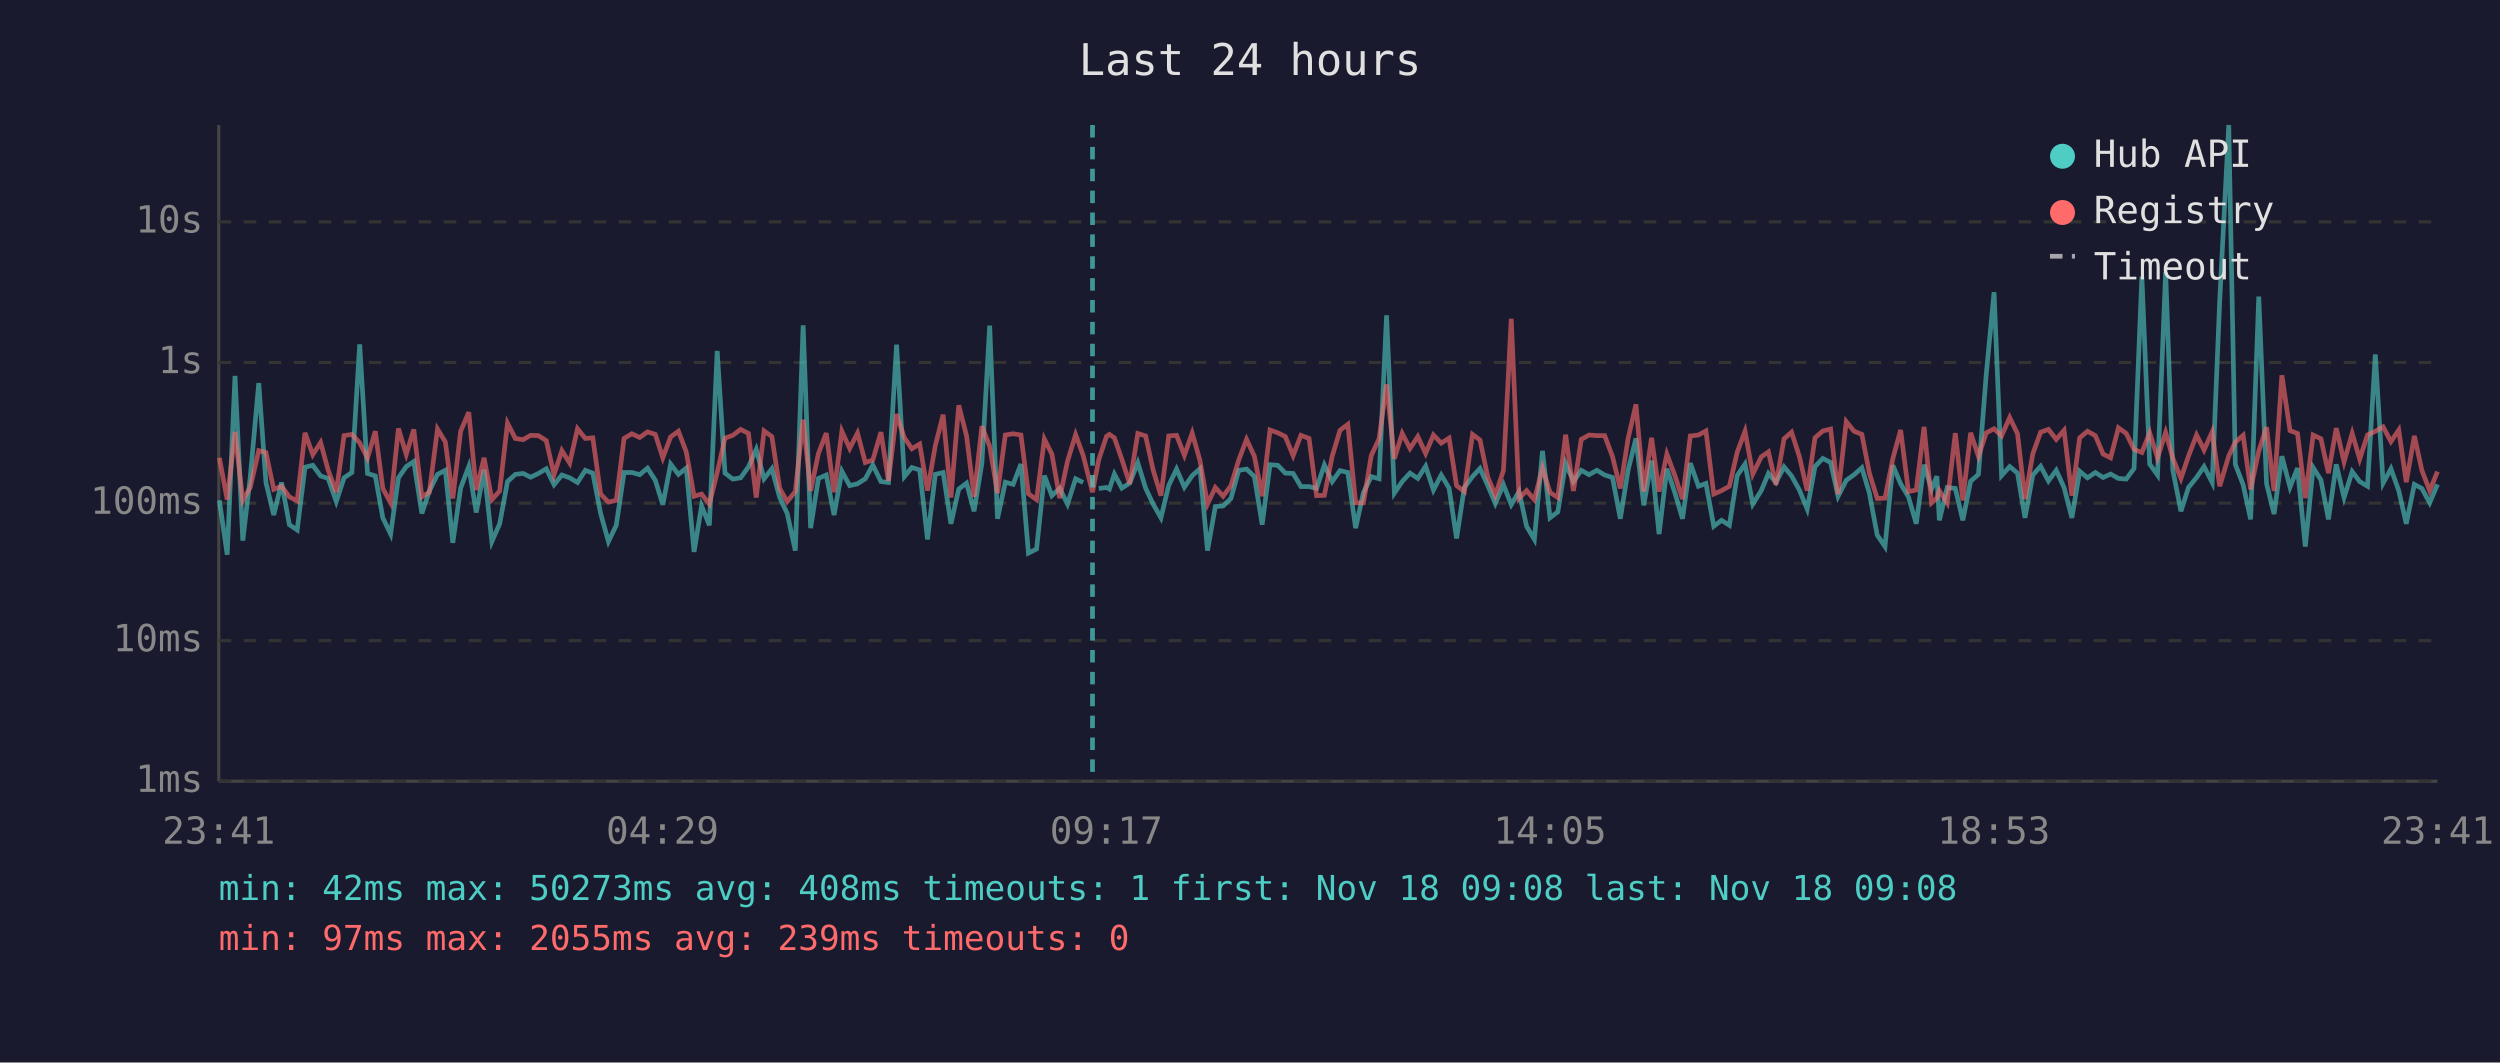
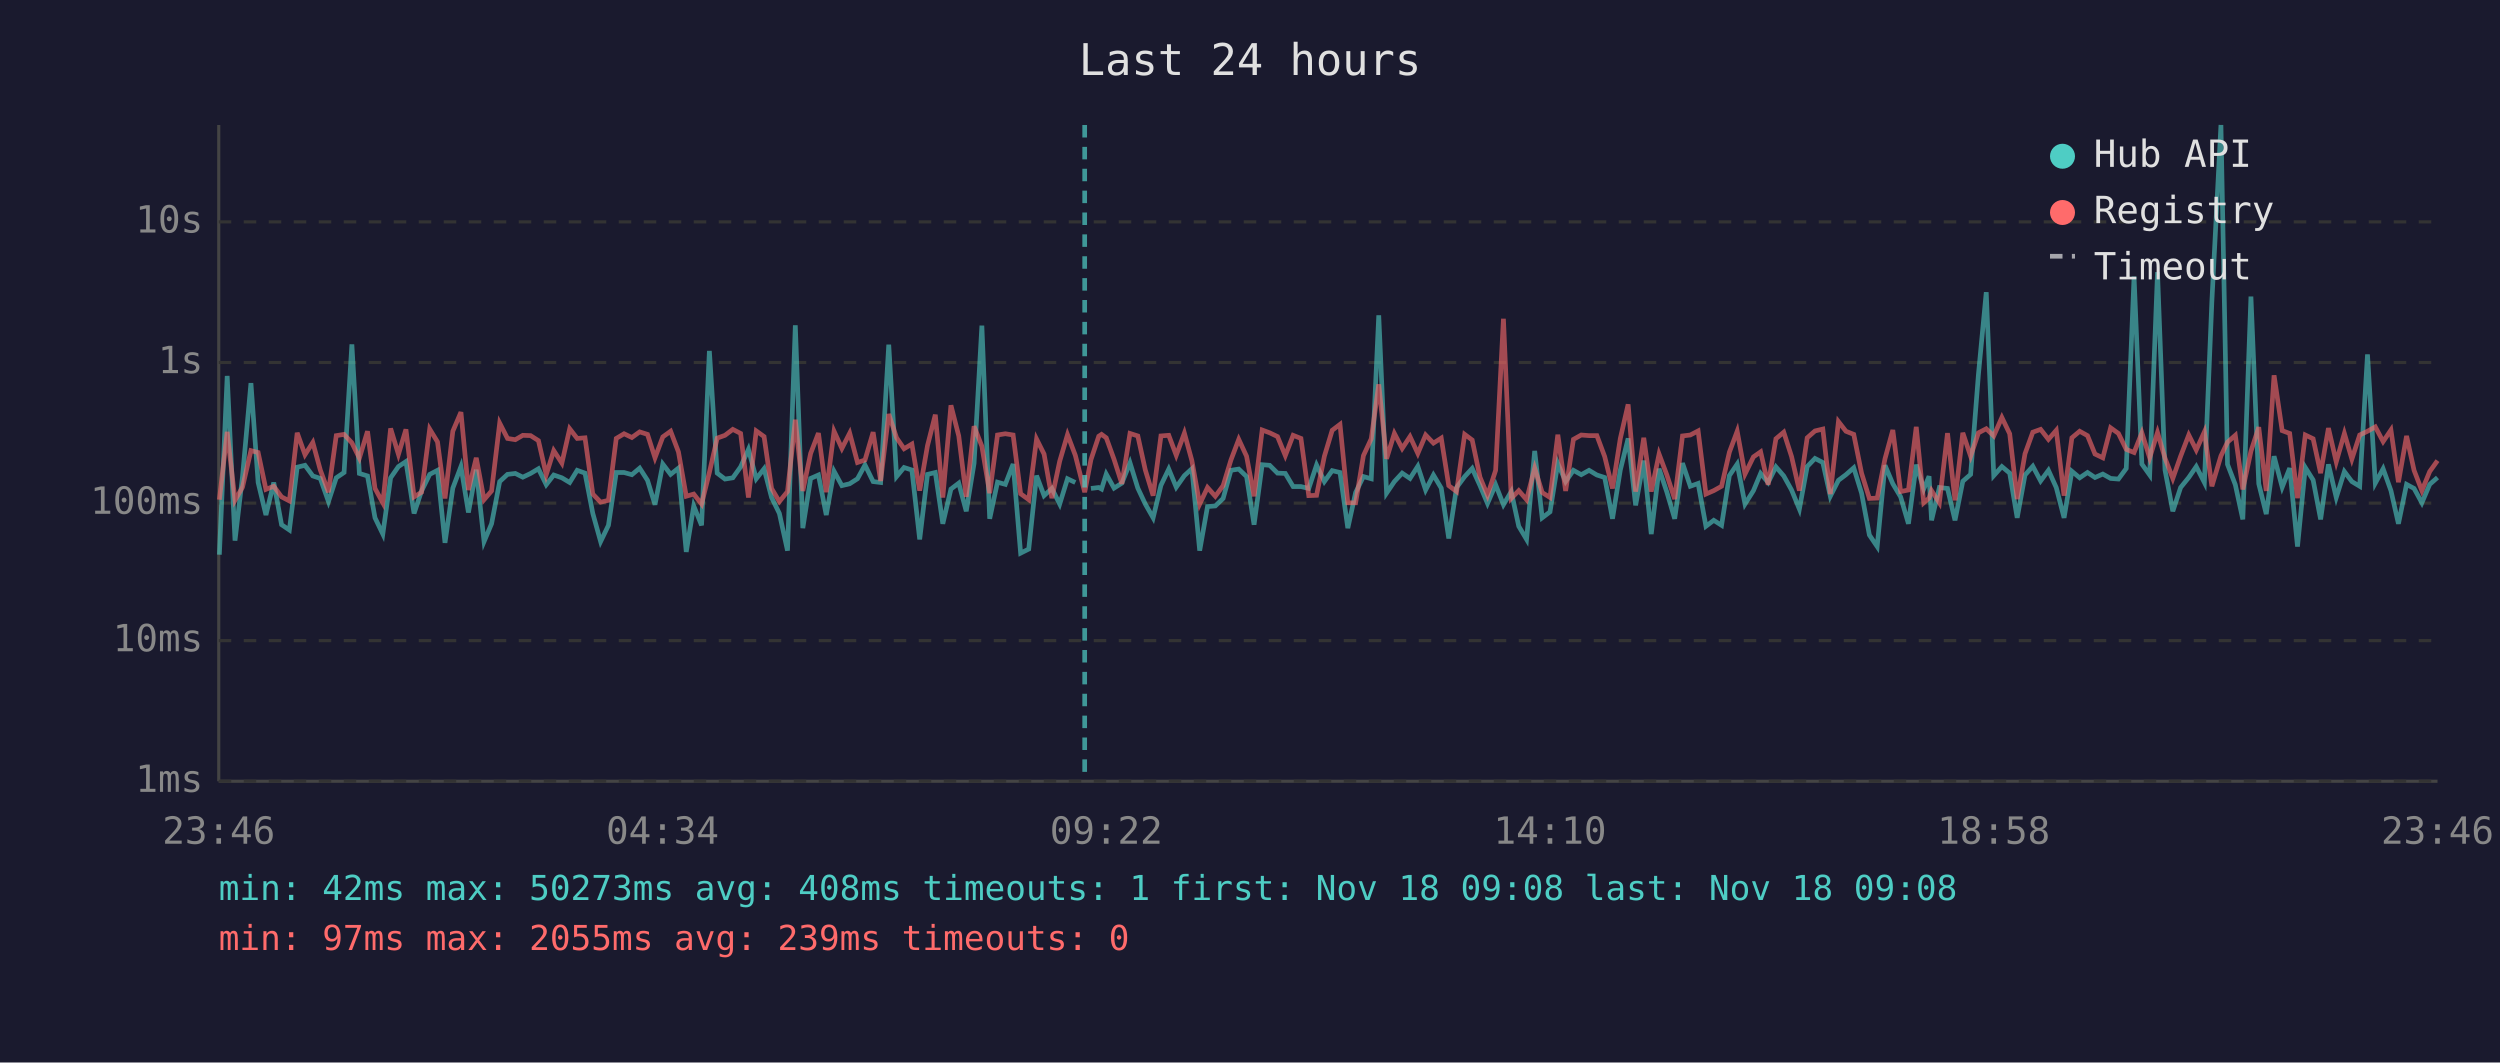
<svg xmlns="http://www.w3.org/2000/svg" viewBox="0 0 800 340" font-family="monospace" font-size="12">
  <rect width="800" height="340" fill="#1a1a2e" />
  <text x="400" y="24" fill="#e0e0e0" font-size="14" text-anchor="middle">Last 24 hours</text>
  <line x1="70" y1="40" x2="70" y2="250" stroke="#444" stroke-width="1" />
  <line x1="70" y1="250" x2="780" y2="250" stroke="#444" stroke-width="1" />
  <line x1="70" y1="250" x2="780" y2="250" stroke="#333" stroke-width="1" stroke-dasharray="4" />
  <text x="65" y="250" fill="#888" text-anchor="end" dominant-baseline="middle">1ms</text>
  <line x1="70" y1="205" x2="780" y2="205" stroke="#333" stroke-width="1" stroke-dasharray="4" />
  <text x="65" y="205" fill="#888" text-anchor="end" dominant-baseline="middle">10ms</text>
  <line x1="70" y1="161" x2="780" y2="161" stroke="#333" stroke-width="1" stroke-dasharray="4" />
  <text x="65" y="161" fill="#888" text-anchor="end" dominant-baseline="middle">100ms</text>
  <line x1="70" y1="116" x2="780" y2="116" stroke="#333" stroke-width="1" stroke-dasharray="4" />
  <text x="65" y="116" fill="#888" text-anchor="end" dominant-baseline="middle">1s</text>
  <line x1="70" y1="71" x2="780" y2="71" stroke="#333" stroke-width="1" stroke-dasharray="4" />
  <text x="65" y="71" fill="#888" text-anchor="end" dominant-baseline="middle">10s</text>
-   <text x="70" y="270" fill="#888" text-anchor="middle">23:41</text>
-   <text x="212" y="270" fill="#888" text-anchor="middle">04:29</text>
-   <text x="354" y="270" fill="#888" text-anchor="middle">09:17</text>
-   <text x="496" y="270" fill="#888" text-anchor="middle">14:05</text>
-   <text x="638" y="270" fill="#888" text-anchor="middle">18:53</text>
-   <text x="780" y="270" fill="#888" text-anchor="middle">23:41</text>
-   <polyline points="70.2,160.1 72.7,177.5 75.2,120.3 77.7,173.0 80.1,152.5 82.8,122.6 85.1,154.4 87.6,164.8 90.1,154.4 92.6,167.9 95.1,169.6 97.6,149.5 100.1,148.9 102.6,152.3 105.0,153.1 107.6,160.5 110.1,152.9 112.6,151.2 115.1,110.2 117.6,151.5 120.1,152.3 122.5,165.7 125.0,170.9 127.5,152.9 130.0,149.3 132.4,147.7 135.0,164.3 137.4,157.1 140.0,151.8 142.5,150.5 144.9,173.7 147.4,156.2 150.0,149.3 152.4,164.0 154.9,150.3 157.4,173.3 159.9,167.6 162.4,154.1 164.9,151.8 167.4,151.5 169.8,152.7 172.3,151.5 174.8,150.0 177.3,155.1 179.8,152.0 182.3,152.9 184.8,154.4 187.3,150.5 189.7,151.4 192.2,164.3 194.7,173.3 197.2,168.1 199.7,151.2 202.2,151.2 204.7,151.9 207.2,149.8 209.7,153.7 212.1,161.5 214.6,148.5 217.1,151.8 219.6,149.8 222.1,176.6 224.5,161.9 227.0,168.1 229.5,112.3 232.0,151.4 234.5,153.3 237.0,152.9 239.5,149.4 242.0,143.8 244.5,153.2 247.0,150.0 249.5,159.2 251.9,164.3 254.5,176.2 257.0,104.1 259.4,169.0 261.9,153.1 264.4,152.0 266.9,164.8 269.4,150.8 271.9,155.4 274.4,154.8 276.9,153.2 279.3,148.8 281.9,154.1 284.3,154.4 286.9,110.3 289.4,152.5 291.8,149.6 294.3,150.4 296.8,172.6 299.3,151.8 301.8,151.2 304.3,167.6 306.8,156.5 309.3,154.6 311.7,163.6 314.2,148.3 316.7,104.2 319.2,166.0 321.7,154.3 324.2,155.0 326.7,148.5 329.1,177.0 331.7,175.7 334.2,152.2 336.6,158.6 339.1,156.3 341.6,161.3 344.2,153.2 346.6,154.4" fill="none" stroke="#4ecdc4" stroke-width="1.5" opacity="0.6" />
-   <polyline points="351.6,156.3 354.1,156.0 355.0,156.5 356.6,151.7 359.0,156.2 361.5,154.6 364.1,148.1 366.6,156.2 369.0,161.3 371.5,165.7 374.0,155.3 376.5,150.1 379.0,155.9 381.5,152.2 384.0,150.0 386.4,176.2 388.9,162.1 391.4,161.9 393.9,159.5 396.4,150.5 398.9,150.1 401.4,152.5 403.9,167.9 406.4,148.7 408.9,148.9 411.3,151.4 413.8,151.5 416.3,155.7 418.9,155.7 421.3,156.3 423.8,148.8 426.3,154.1 428.8,150.6 431.3,151.2 433.8,169.0 436.3,157.6 438.8,152.5 441.3,153.2 443.7,100.9 446.2,157.8 448.7,154.1 451.2,151.4 453.7,153.1 456.2,149.2 458.7,156.8 461.2,152.0 463.7,156.2 466.1,172.3 468.6,156.0 471.2,152.5 473.6,149.9 476.1,155.4 478.5,161.1 481.1,155.1 483.6,161.5 486.1,157.3 488.5,168.4 491.0,172.6 493.6,144.3 496.0,165.7 498.5,163.8 501.0,148.3 503.5,154.1 506.0,150.5 508.5,151.9 511.0,150.5 513.5,152.0 516.0,152.8 518.5,166.0 521.0,150.4 523.5,140.3 526.0,161.7 528.5,147.4 530.9,170.9 533.4,150.0 535.9,157.5 538.4,166.0 540.9,148.2 543.5,155.6 545.9,154.7 548.4,168.4 550.9,166.5 553.4,168.1 555.9,152.2 558.4,148.5 560.9,161.3 563.6,157.0 565.9,151.5 568.3,154.4 570.9,149.4 573.3,152.3 575.8,156.8 578.3,162.9 580.8,149.3 583.3,146.7 585.8,148.0 588.2,158.8 590.8,153.7 593.3,151.9 595.8,149.7 598.2,157.8 600.7,171.2 603.2,174.9 605.7,148.9 608.2,154.8 610.7,159.0 613.2,167.6 615.7,148.7 618.1,156.5 619.8,152.4 620.6,166.5 623.1,156.0 625.7,156.3 628.1,166.5 630.6,154.0 633.1,151.8 635.6,119.8 638.1,93.5 640.5,152.2 643.1,149.3 645.6,151.4 648.0,165.7 650.5,152.0 653.0,149.2 655.5,153.9 658.0,150.5 660.5,156.0 663.0,165.7 665.5,150.8 668.0,152.9 670.5,151.2 673.0,152.8 675.4,151.7 677.9,153.1 680.4,153.3 682.9,149.9 685.4,88.5 687.9,148.5 690.4,152.0 693.0,87.1 695.3,150.4 697.9,163.6 700.3,156.0 702.9,152.8 705.3,149.3 707.9,154.4 710.3,96.4 713.2,40.0 715.3,148.6 717.8,155.1 720.2,166.2 722.8,94.9 725.3,154.8 727.7,164.5 730.2,146.0 732.8,155.9 735.2,149.8 737.7,174.9 740.2,149.6 742.7,153.6 745.1,166.2 747.6,148.6 750.1,159.2 752.7,150.9 755.1,154.1 757.6,155.6 760.1,113.4 762.6,154.6 765.1,150.0 767.6,157.0 770.0,167.6 772.6,155.0 775.0,156.3 777.5,160.9 780.0,155.0" fill="none" stroke="#4ecdc4" stroke-width="1.5" opacity="0.6" />
-   <polyline points="70.2,146.5 72.7,159.9 75.2,138.2 77.7,160.1 80.1,155.9 82.8,144.2 85.1,144.8 87.6,156.6 90.1,155.6 92.6,159.0 95.1,160.3 97.6,138.5 100.1,145.5 102.6,141.6 105.0,150.4 107.6,157.5 110.1,139.4 112.6,139.0 115.1,141.7 117.6,146.6 120.1,138.0 122.5,156.3 125.0,160.9 127.5,137.1 130.0,145.4 132.4,137.4 135.0,159.0 137.4,157.5 140.0,137.3 142.5,141.4 144.9,159.5 147.4,138.0 150.0,131.9 152.4,156.8 154.9,146.5 157.4,159.9 159.9,157.1 162.4,135.4 164.9,140.3 167.4,140.7 169.8,139.3 172.3,139.4 174.8,141.0 177.3,151.9 179.8,144.2 182.3,148.2 184.8,137.2 187.3,140.3 189.7,140.1 192.2,158.1 194.7,160.7 197.2,160.1 199.7,140.3 202.2,138.8 204.7,140.0 207.2,138.2 209.7,139.0 212.1,146.5 214.6,139.8 217.1,138.0 219.6,144.6 222.1,158.8 224.5,158.1 227.0,161.3 229.5,151.2 232.0,140.2 234.5,139.3 237.0,137.4 239.5,138.7 242.0,159.2 244.5,137.9 247.0,139.7 249.5,156.3 251.9,160.5 254.5,157.3 257.0,134.3 259.4,157.1 261.9,145.1 264.4,138.6 266.9,157.5 269.4,138.0 271.9,143.5 274.4,138.6 276.9,148.0 279.3,147.2 281.9,138.3 284.3,153.9 286.9,132.5 289.4,140.1 291.8,143.6 294.3,142.1 296.8,157.0 299.3,142.6 301.8,132.7 304.3,159.2 306.8,129.7 309.3,139.5 311.7,159.0 314.2,136.4 316.7,142.8 319.2,157.8 321.7,139.2 324.2,138.8 326.7,139.2 329.1,158.0 331.7,159.9 334.2,140.5 336.6,145.3 339.1,159.4 341.6,147.6 344.2,139.1 346.6,145.7 349.6,157.5 351.6,147.1 354.1,139.6 355.0,139.0 356.6,140.1 359.0,147.0 361.5,154.8 364.1,138.7 366.6,139.5 369.0,150.4 371.5,158.6 374.0,139.5 376.5,139.3 379.0,145.7 381.5,138.6 384.0,147.4 386.4,161.3 388.9,156.0 391.4,158.8 393.9,155.4 396.4,147.2 398.9,140.6 401.4,146.0 403.9,158.8 406.4,137.6 408.9,138.5 411.3,139.7 413.8,145.8 416.3,139.3 418.9,140.3 421.3,158.6 423.8,158.5 426.3,146.0 428.8,137.7 431.3,135.8 433.8,160.9 436.3,160.9 438.8,145.8 441.3,140.4 443.7,123.0 446.2,146.8 448.7,138.7 451.2,143.5 453.7,139.7 456.2,145.1 458.7,139.2 461.2,141.8 463.7,140.2 466.1,155.4 468.6,157.3 471.2,139.0 473.6,140.8 476.1,152.7 478.5,158.5 481.1,150.5 483.6,102.0 486.1,159.5 488.5,157.0 491.0,159.9 493.6,149.8 496.0,157.6 498.5,159.2 501.0,139.1 503.5,157.1 506.0,140.6 508.5,139.2 511.0,139.4 513.5,139.4 516.0,146.1 518.5,156.3 521.0,140.3 523.5,129.4 526.0,157.3 528.5,140.1 530.9,157.3 533.4,145.3 535.9,152.0 538.4,159.7 540.9,139.5 543.5,139.2 545.9,137.9 548.4,158.1 550.9,157.0 553.4,155.6 555.9,144.7 558.4,138.0 560.9,151.7 563.6,146.2 565.9,144.6 568.3,155.1 570.9,140.4 573.3,138.3 575.8,146.1 578.3,157.0 580.8,140.1 583.3,137.9 585.8,137.3 588.2,158.1 590.8,134.9 593.3,138.0 595.8,139.0 598.2,151.4 600.7,159.5 603.2,159.4 605.7,146.8 608.2,137.6 610.7,157.3 613.2,156.8 615.7,136.6 618.1,160.9 619.8,159.4 620.6,157.0 623.1,160.9 625.7,138.6 628.1,160.1 630.6,138.5 633.1,146.0 635.6,138.5 638.1,137.2 640.5,139.5 643.1,133.6 645.6,138.8 648.0,159.7 650.5,145.2 653.0,138.3 655.5,137.4 658.0,140.6 660.5,137.7 663.0,158.6 665.5,140.1 668.0,138.0 670.5,139.4 673.0,145.3 675.4,146.5 677.9,136.9 680.4,138.7 682.9,143.8 685.4,144.8 687.9,138.5 690.4,146.5 693.0,138.4 695.3,146.6 697.9,153.1 700.3,146.0 702.9,139.2 705.3,144.0 707.9,138.2 710.3,155.6 713.2,145.9 715.3,141.5 717.8,139.3 720.2,156.6 722.8,144.4 725.3,136.7 727.7,157.1 730.2,120.1 732.8,137.8 735.2,138.7 737.7,159.4 740.2,139.2 742.7,140.4 745.1,151.4 747.6,137.0 750.1,147.8 752.7,138.7 755.1,146.9 757.6,139.2 760.1,138.0 762.6,136.6 765.1,141.3 767.6,137.6 770.0,154.3 772.6,139.5 775.0,150.5 777.5,157.0 780.0,150.9" fill="none" stroke="#ff6b6b" stroke-width="1.5" opacity="0.6" />
-   <line x1="349.6" y1="40" x2="349.6" y2="250" stroke="#4ecdc4" stroke-width="1.5" stroke-dasharray="4,3" opacity="0.7" />
+   <text x="70" y="270" fill="#888" text-anchor="middle">23:46</text>
+   <text x="212" y="270" fill="#888" text-anchor="middle">04:34</text>
+   <text x="354" y="270" fill="#888" text-anchor="middle">09:22</text>
+   <text x="496" y="270" fill="#888" text-anchor="middle">14:10</text>
+   <text x="638" y="270" fill="#888" text-anchor="middle">18:58</text>
+   <text x="780" y="270" fill="#888" text-anchor="middle">23:46</text>
+   <polyline points="70.2,177.5 72.7,120.3 75.2,173.0 77.6,152.5 80.3,122.6 82.6,154.4 85.1,164.8 87.6,154.4 90.1,167.9 92.6,169.6 95.1,149.5 97.6,148.9 100.1,152.3 102.5,153.1 105.1,160.5 107.6,152.9 110.1,151.2 112.6,110.2 115.0,151.5 117.6,152.3 120.0,165.7 122.5,170.9 125.0,152.9 127.5,149.3 129.9,147.7 132.5,164.3 134.9,157.1 137.5,151.8 140.0,150.5 142.4,173.7 144.9,156.2 147.5,149.3 149.9,164.0 152.4,150.3 154.9,173.3 157.3,167.6 159.9,154.1 162.4,151.8 164.9,151.5 167.3,152.7 169.8,151.5 172.3,150.0 174.8,155.1 177.2,152.0 179.8,152.9 182.3,154.4 184.7,150.5 187.2,151.4 189.7,164.3 192.2,173.3 194.7,168.1 197.2,151.2 199.7,151.2 202.2,151.9 204.7,149.8 207.2,153.7 209.6,161.5 212.1,148.5 214.6,151.8 217.1,149.8 219.6,176.6 222.0,161.9 224.5,168.1 227.0,112.3 229.5,151.4 232.0,153.3 234.5,152.9 237.0,149.4 239.5,143.8 242.0,153.2 244.5,150.0 246.9,159.2 249.4,164.3 252.0,176.2 254.5,104.1 256.9,169.0 259.4,153.1 261.9,152.0 264.4,164.8 266.9,150.8 269.4,155.4 271.9,154.8 274.4,153.2 276.8,148.8 279.4,154.1 281.8,154.4 284.4,110.3 286.9,152.5 289.3,149.6 291.8,150.4 294.3,172.6 296.8,151.8 299.3,151.2 301.7,167.6 304.3,156.5 306.8,154.6 309.2,163.6 311.7,148.3 314.2,104.2 316.7,166.0 319.2,154.3 321.7,155.0 324.2,148.5 326.6,177.0 329.2,175.7 331.7,152.2 334.1,158.6 336.6,156.3 339.1,161.3 341.6,153.2 344.1,154.4" fill="none" stroke="#4ecdc4" stroke-width="1.5" opacity="0.6" />
+   <polyline points="349.1,156.3 351.6,156.0 352.5,156.5 354.0,151.7 356.5,156.2 359.0,154.6 361.6,148.1 364.1,156.2 366.5,161.3 369.0,165.7 371.5,155.3 374.0,150.1 376.4,155.9 379.0,152.2 381.4,150.0 383.9,176.2 386.4,162.1 388.9,161.9 391.4,159.5 393.9,150.5 396.4,150.1 398.9,152.5 401.3,167.9 403.9,148.7 406.3,148.9 408.8,151.4 411.3,151.5 413.8,155.7 416.3,155.7 418.8,156.3 421.3,148.8 423.8,154.1 426.3,150.6 428.8,151.2 431.3,169.0 433.8,157.6 436.3,152.5 438.8,153.2 441.2,100.9 443.7,157.8 446.2,154.1 448.7,151.4 451.2,153.1 453.7,149.2 456.2,156.8 458.7,152.0 461.2,156.2 463.6,172.3 466.1,156.0 468.7,152.5 471.1,149.9 473.6,155.4 476.0,161.1 478.6,155.1 481.1,161.5 483.6,157.3 486.0,168.4 488.5,172.6 491.1,144.3 493.5,165.7 496.0,163.8 498.5,148.3 501.0,154.1 503.5,150.5 506.0,151.9 508.5,150.5 511.0,152.0 513.5,152.8 516.0,166.0 518.5,150.4 521.0,140.3 523.4,161.7 526.0,147.4 528.4,170.9 530.9,150.0 533.4,157.5 535.9,166.0 538.4,148.2 540.9,155.6 543.4,154.7 545.9,168.4 548.4,166.5 550.9,168.1 553.4,152.2 555.9,148.5 558.4,161.3 561.1,157.0 563.4,151.5 565.8,154.4 568.3,149.4 570.8,152.3 573.3,156.8 575.8,162.9 578.3,149.3 580.8,146.7 583.3,148.0 585.7,158.8 588.3,153.7 590.7,151.9 593.2,149.7 595.7,157.8 598.2,171.2 600.7,174.9 603.2,148.9 605.7,154.8 608.2,159.0 610.7,167.6 613.2,148.7 615.6,156.5 617.3,152.4 618.1,166.5 620.6,156.0 623.2,156.3 625.6,166.5 628.1,154.0 630.6,151.8 633.1,119.8 635.6,93.5 638.0,152.2 640.6,149.3 643.1,151.4 645.5,165.7 648.0,152.0 650.5,149.2 653.0,153.9 655.5,150.5 658.0,156.0 660.5,165.7 663.0,150.8 665.5,152.9 668.0,151.2 670.4,152.8 672.9,151.7 675.4,153.1 677.9,153.3 680.4,149.9 682.9,88.5 685.4,148.5 687.9,152.0 690.4,87.1 692.8,150.4 695.3,163.6 697.8,156.0 700.4,152.8 702.8,149.3 705.4,154.4 707.8,96.4 710.7,40.0 712.8,148.6 715.3,155.1 717.7,166.2 720.3,94.9 722.8,154.8 725.2,164.5 727.7,146.0 730.3,155.9 732.7,149.8 735.2,174.9 737.7,149.6 740.2,153.6 742.6,166.2 745.1,148.6 747.6,159.2 750.2,150.9 752.6,154.1 755.1,155.6 757.6,113.4 760.1,154.6 762.6,150.0 765.1,157.0 767.5,167.6 770.1,155.0 772.5,156.3 775.0,160.9 777.5,155.0 780.0,152.8" fill="none" stroke="#4ecdc4" stroke-width="1.5" opacity="0.6" />
+   <polyline points="70.2,159.9 72.7,138.2 75.2,160.1 77.6,155.9 80.3,144.2 82.6,144.8 85.1,156.6 87.6,155.6 90.1,159.0 92.6,160.3 95.1,138.5 97.6,145.5 100.1,141.6 102.5,150.4 105.1,157.5 107.6,139.4 110.1,139.0 112.6,141.7 115.0,146.6 117.6,138.0 120.0,156.3 122.5,160.9 125.0,137.1 127.5,145.4 129.9,137.4 132.5,159.0 134.9,157.5 137.5,137.3 140.0,141.4 142.4,159.5 144.9,138.0 147.5,131.9 149.9,156.8 152.4,146.5 154.9,159.9 157.3,157.1 159.9,135.4 162.4,140.3 164.9,140.7 167.3,139.3 169.8,139.4 172.3,141.0 174.8,151.9 177.2,144.2 179.8,148.2 182.3,137.2 184.7,140.3 187.2,140.1 189.7,158.1 192.2,160.7 194.7,160.1 197.2,140.3 199.7,138.8 202.2,140.0 204.7,138.2 207.2,139.0 209.6,146.5 212.1,139.8 214.6,138.0 217.1,144.6 219.6,158.8 222.0,158.1 224.5,161.3 227.0,151.2 229.5,140.2 232.0,139.3 234.5,137.4 237.0,138.7 239.5,159.2 242.0,137.9 244.5,139.7 246.9,156.3 249.4,160.5 252.0,157.3 254.5,134.3 256.9,157.1 259.4,145.1 261.9,138.6 264.4,157.5 266.9,138.0 269.4,143.5 271.9,138.6 274.4,148.0 276.8,147.2 279.4,138.3 281.8,153.9 284.4,132.5 286.9,140.1 289.3,143.6 291.8,142.1 294.3,157.0 296.8,142.6 299.3,132.7 301.7,159.2 304.3,129.7 306.8,139.5 309.2,159.0 311.7,136.4 314.2,142.8 316.7,157.8 319.2,139.2 321.7,138.8 324.2,139.2 326.6,158.0 329.2,159.9 331.7,140.5 334.1,145.3 336.6,159.4 339.1,147.6 341.6,139.1 344.1,145.7 347.1,157.5 349.1,147.1 351.6,139.6 352.5,139.0 354.0,140.1 356.5,147.0 359.0,154.8 361.6,138.7 364.1,139.5 366.5,150.4 369.0,158.6 371.5,139.5 374.0,139.3 376.4,145.7 379.0,138.6 381.4,147.4 383.9,161.3 386.4,156.0 388.9,158.8 391.4,155.4 393.9,147.2 396.4,140.6 398.9,146.0 401.3,158.8 403.9,137.6 406.3,138.5 408.8,139.7 411.3,145.8 413.8,139.3 416.3,140.3 418.8,158.6 421.3,158.5 423.8,146.0 426.3,137.7 428.8,135.8 431.3,160.9 433.8,160.9 436.3,145.8 438.8,140.4 441.2,123.0 443.7,146.8 446.2,138.7 448.7,143.5 451.2,139.7 453.7,145.1 456.2,139.2 458.7,141.8 461.2,140.2 463.6,155.4 466.1,157.3 468.7,139.0 471.1,140.8 473.6,152.7 476.0,158.5 478.6,150.5 481.1,102.0 483.6,159.5 486.0,157.0 488.5,159.9 491.1,149.8 493.5,157.6 496.0,159.2 498.5,139.1 501.0,157.1 503.5,140.6 506.0,139.2 508.5,139.4 511.0,139.4 513.5,146.1 516.0,156.3 518.5,140.3 521.0,129.4 523.4,157.3 526.0,140.1 528.4,157.3 530.9,145.3 533.4,152.0 535.9,159.7 538.4,139.5 540.9,139.2 543.4,137.9 545.9,158.1 548.4,157.0 550.9,155.6 553.4,144.7 555.9,138.0 558.4,151.7 561.1,146.2 563.4,144.6 565.8,155.1 568.3,140.4 570.8,138.3 573.3,146.1 575.8,157.0 578.3,140.1 580.8,137.9 583.3,137.3 585.7,158.1 588.3,134.9 590.7,138.0 593.2,139.0 595.7,151.4 598.2,159.5 600.7,159.4 603.2,146.8 605.7,137.6 608.2,157.3 610.7,156.8 613.2,136.6 615.6,160.9 617.3,159.4 618.1,157.0 620.6,160.9 623.2,138.6 625.6,160.1 628.1,138.5 630.6,146.0 633.1,138.5 635.6,137.2 638.0,139.5 640.6,133.6 643.1,138.8 645.5,159.7 648.0,145.2 650.5,138.3 653.0,137.4 655.5,140.6 658.0,137.7 660.5,158.6 663.0,140.1 665.5,138.0 668.0,139.4 670.4,145.3 672.9,146.5 675.4,136.9 677.9,138.7 680.4,143.8 682.9,144.8 685.4,138.5 687.9,146.5 690.4,138.4 692.8,146.6 695.3,153.1 697.8,146.0 700.4,139.2 702.8,144.0 705.4,138.2 707.8,155.6 710.7,145.9 712.8,141.5 715.3,139.3 717.7,156.6 720.3,144.4 722.8,136.7 725.2,157.1 727.7,120.1 730.3,137.8 732.7,138.7 735.2,159.4 737.7,139.2 740.2,140.4 742.6,151.4 745.1,137.0 747.6,147.8 750.2,138.7 752.6,146.9 755.1,139.2 757.6,138.0 760.1,136.6 762.6,141.3 765.1,137.6 767.5,154.3 770.1,139.5 772.5,150.5 775.0,157.0 777.5,150.9 780.0,147.4" fill="none" stroke="#ff6b6b" stroke-width="1.5" opacity="0.6" />
+   <line x1="347.1" y1="40" x2="347.1" y2="250" stroke="#4ecdc4" stroke-width="1.5" stroke-dasharray="4,3" opacity="0.7" />
  <circle cx="660" cy="50" r="4" fill="#4ecdc4" />
  <text x="670" y="50" fill="#e0e0e0" dominant-baseline="middle">Hub API</text>
  <circle cx="660" cy="68" r="4" fill="#ff6b6b" />
  <text x="670" y="68" fill="#e0e0e0" dominant-baseline="middle">Registry</text>
  <line x1="656" y1="82" x2="664" y2="82" stroke="#e0e0e0" stroke-width="1.5" stroke-dasharray="4,3" opacity="0.7" />
  <text x="670" y="86" fill="#e0e0e0" dominant-baseline="middle">Timeout</text>
  <text x="70" y="288" fill="#4ecdc4" font-size="11">min: 42ms  max: 50273ms  avg: 408ms  timeouts: 1  first: Nov 18 09:08  last: Nov 18 09:08</text>
  <text x="70" y="304" fill="#ff6b6b" font-size="11">min: 97ms  max: 2055ms  avg: 239ms  timeouts: 0</text>
</svg>
